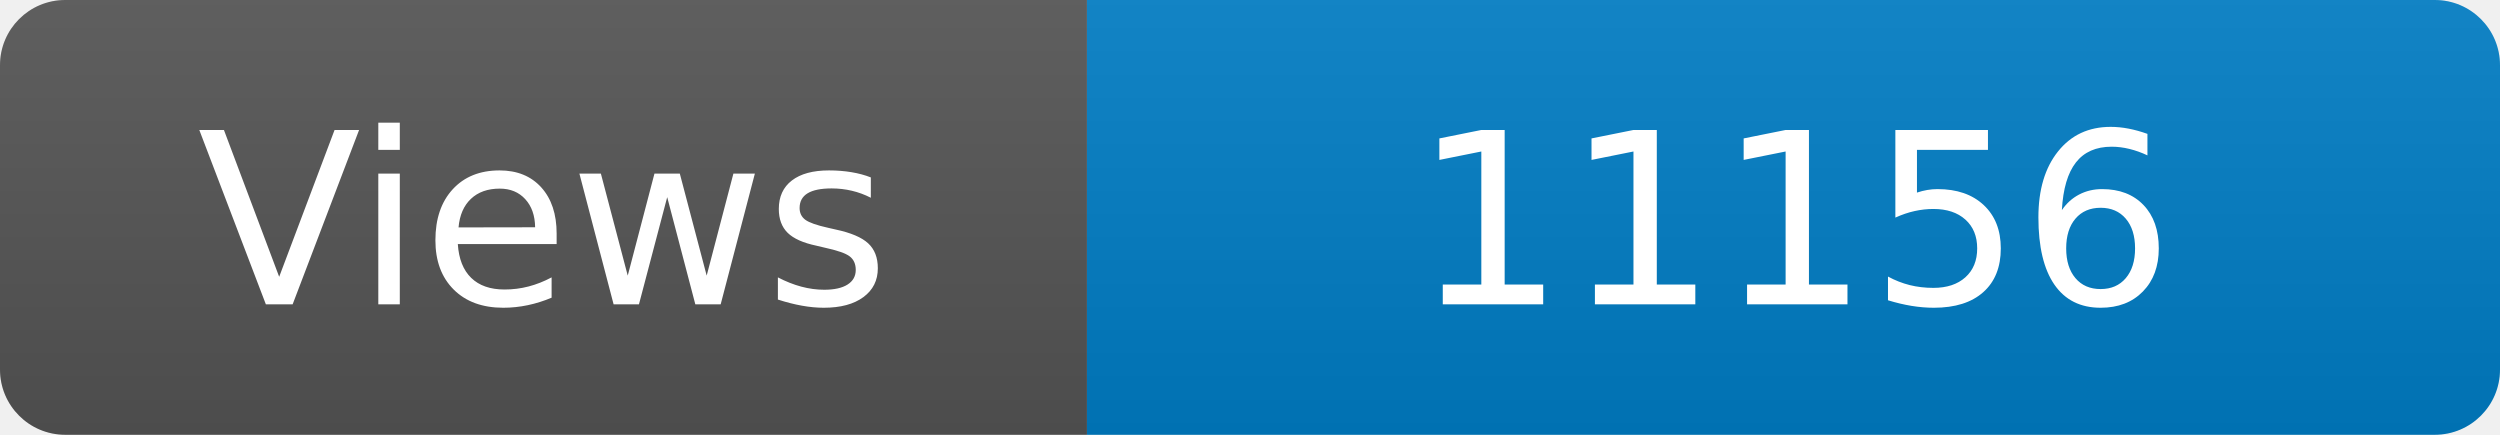
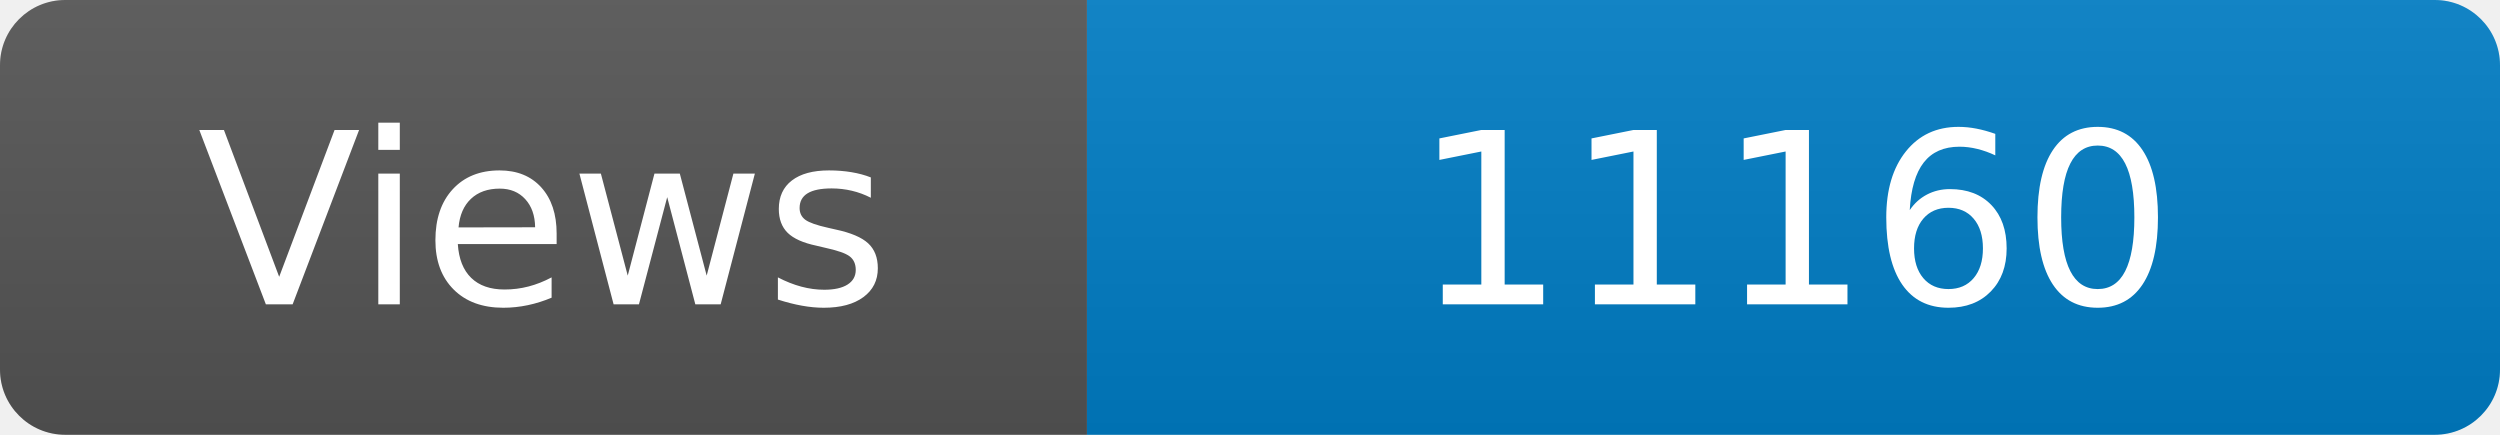
<svg xmlns="http://www.w3.org/2000/svg" width="115" height="20" role="img" aria-label="Maintained?: yes">
  <linearGradient id="s" x2="0" y2="100%">
    <stop offset="0" stop-color="#bbb" stop-opacity=".1" />
    <stop offset="1" stop-opacity=".1" />
  </linearGradient>
  <clipPath id="r">
    <rect width="115" height="20" rx="3" fill="#fff" />
  </clipPath>
  <g clip-path="url(#r)">
    <rect width="50" height="20" fill="#555" />
    <rect x="50" width="160" height="20" fill="#007ec6" />
    <rect width="115" height="20" fill="url(#s)" />
  </g>
  <g fill="#fff" text-anchor="middle" font-family="Verdana,Geneva,DejaVu Sans,sans-serif" font-size="110">
    <text x="250" y="140" transform="scale(.1)" fill="#fff">Views</text>
-     <text x="825" y="140" transform="scale(.1)" fill="#fff">11156</text>
+     <text x="825" y="140" transform="scale(.1)" fill="#fff">11160</text>
  </g>
</svg>
